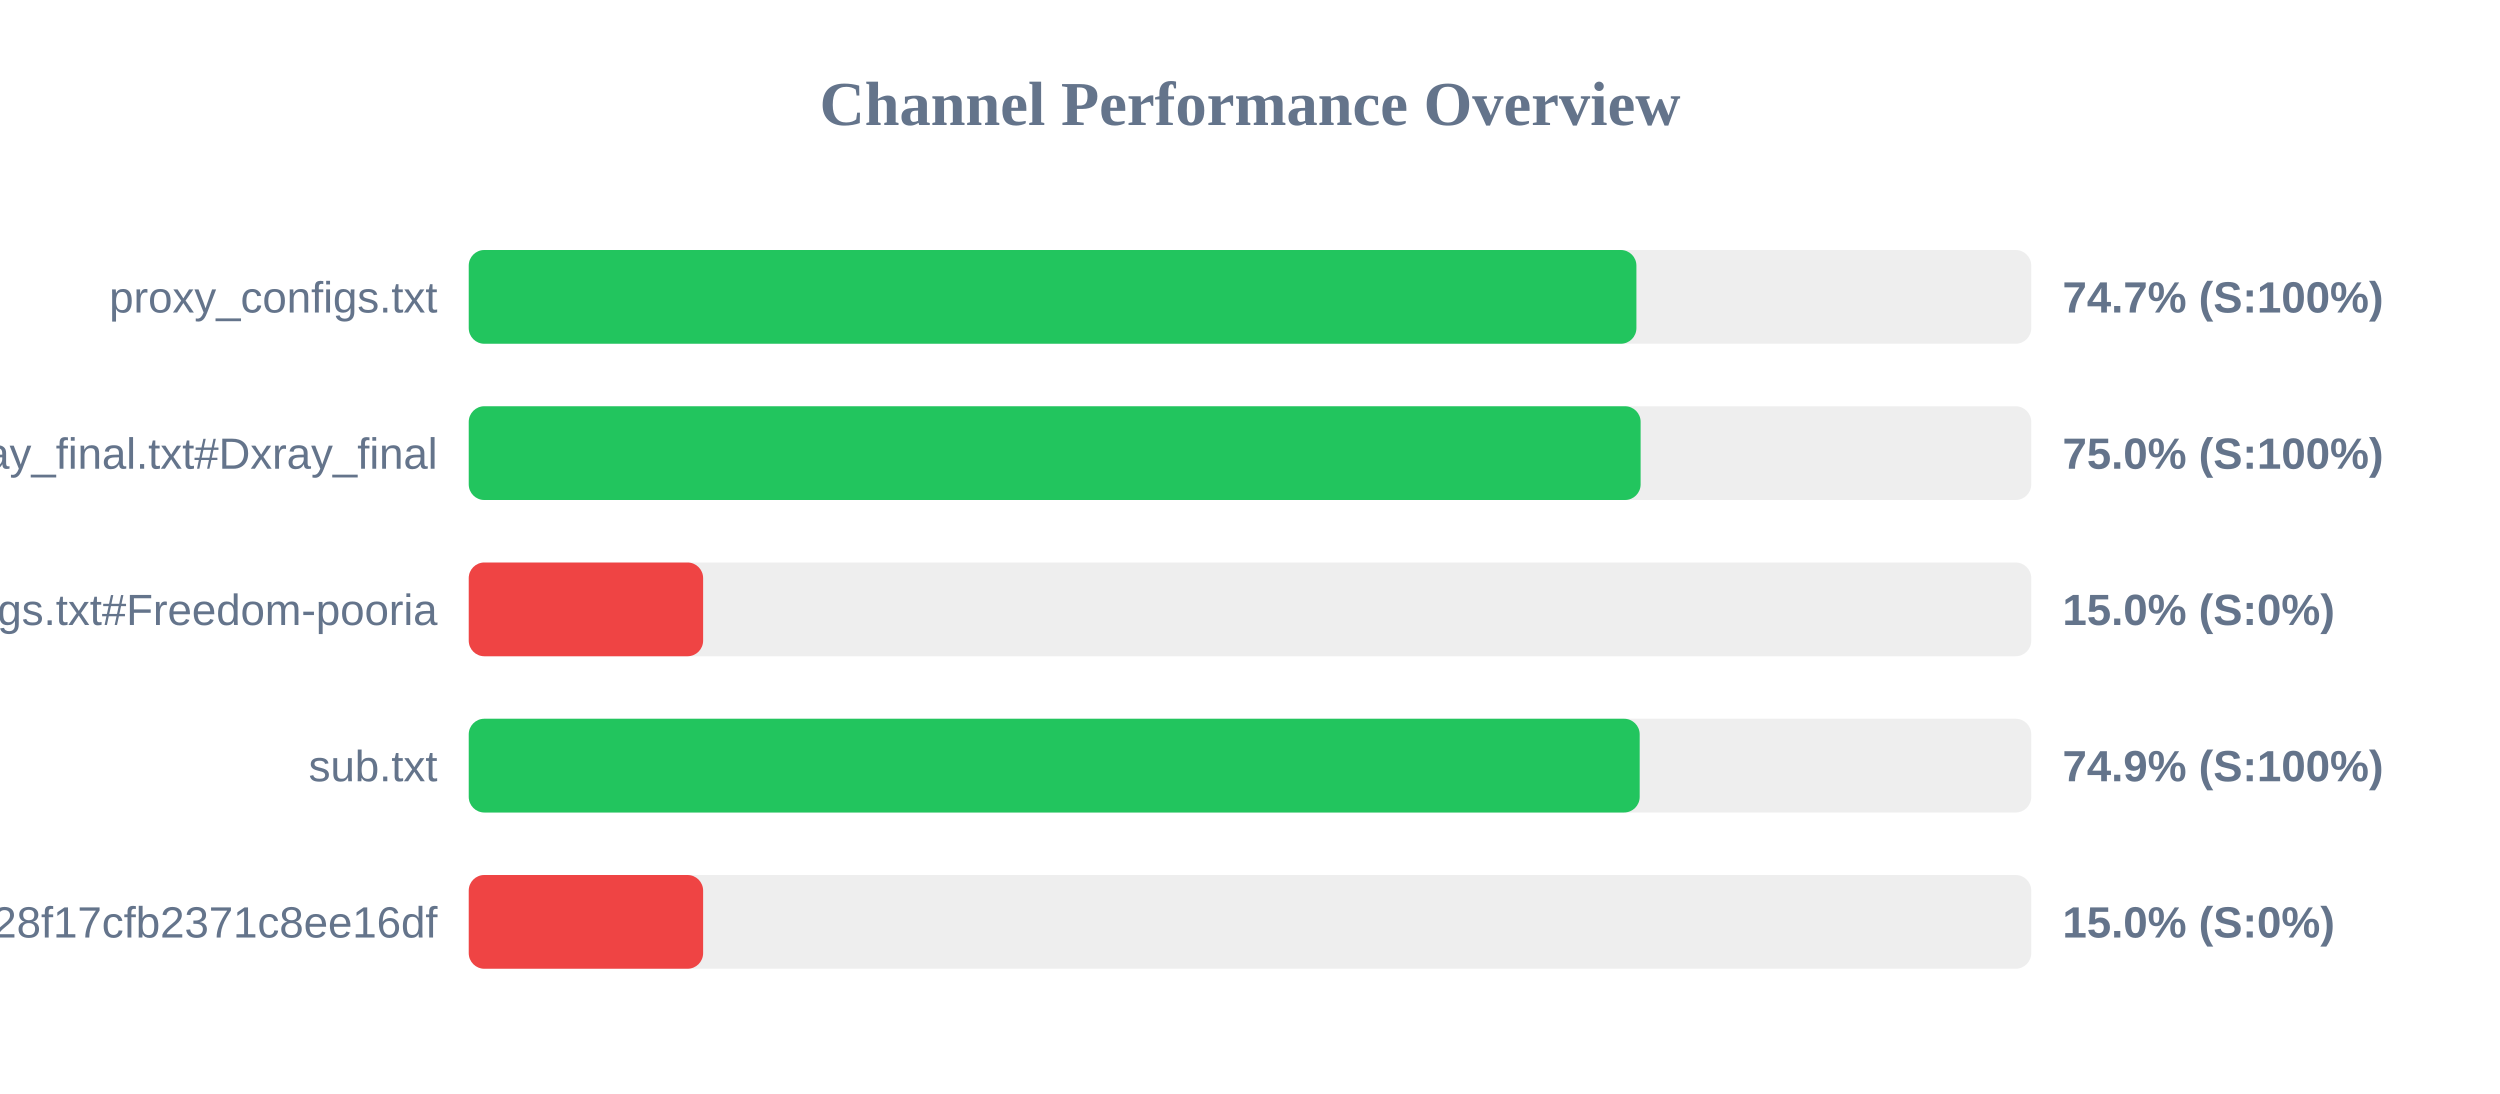
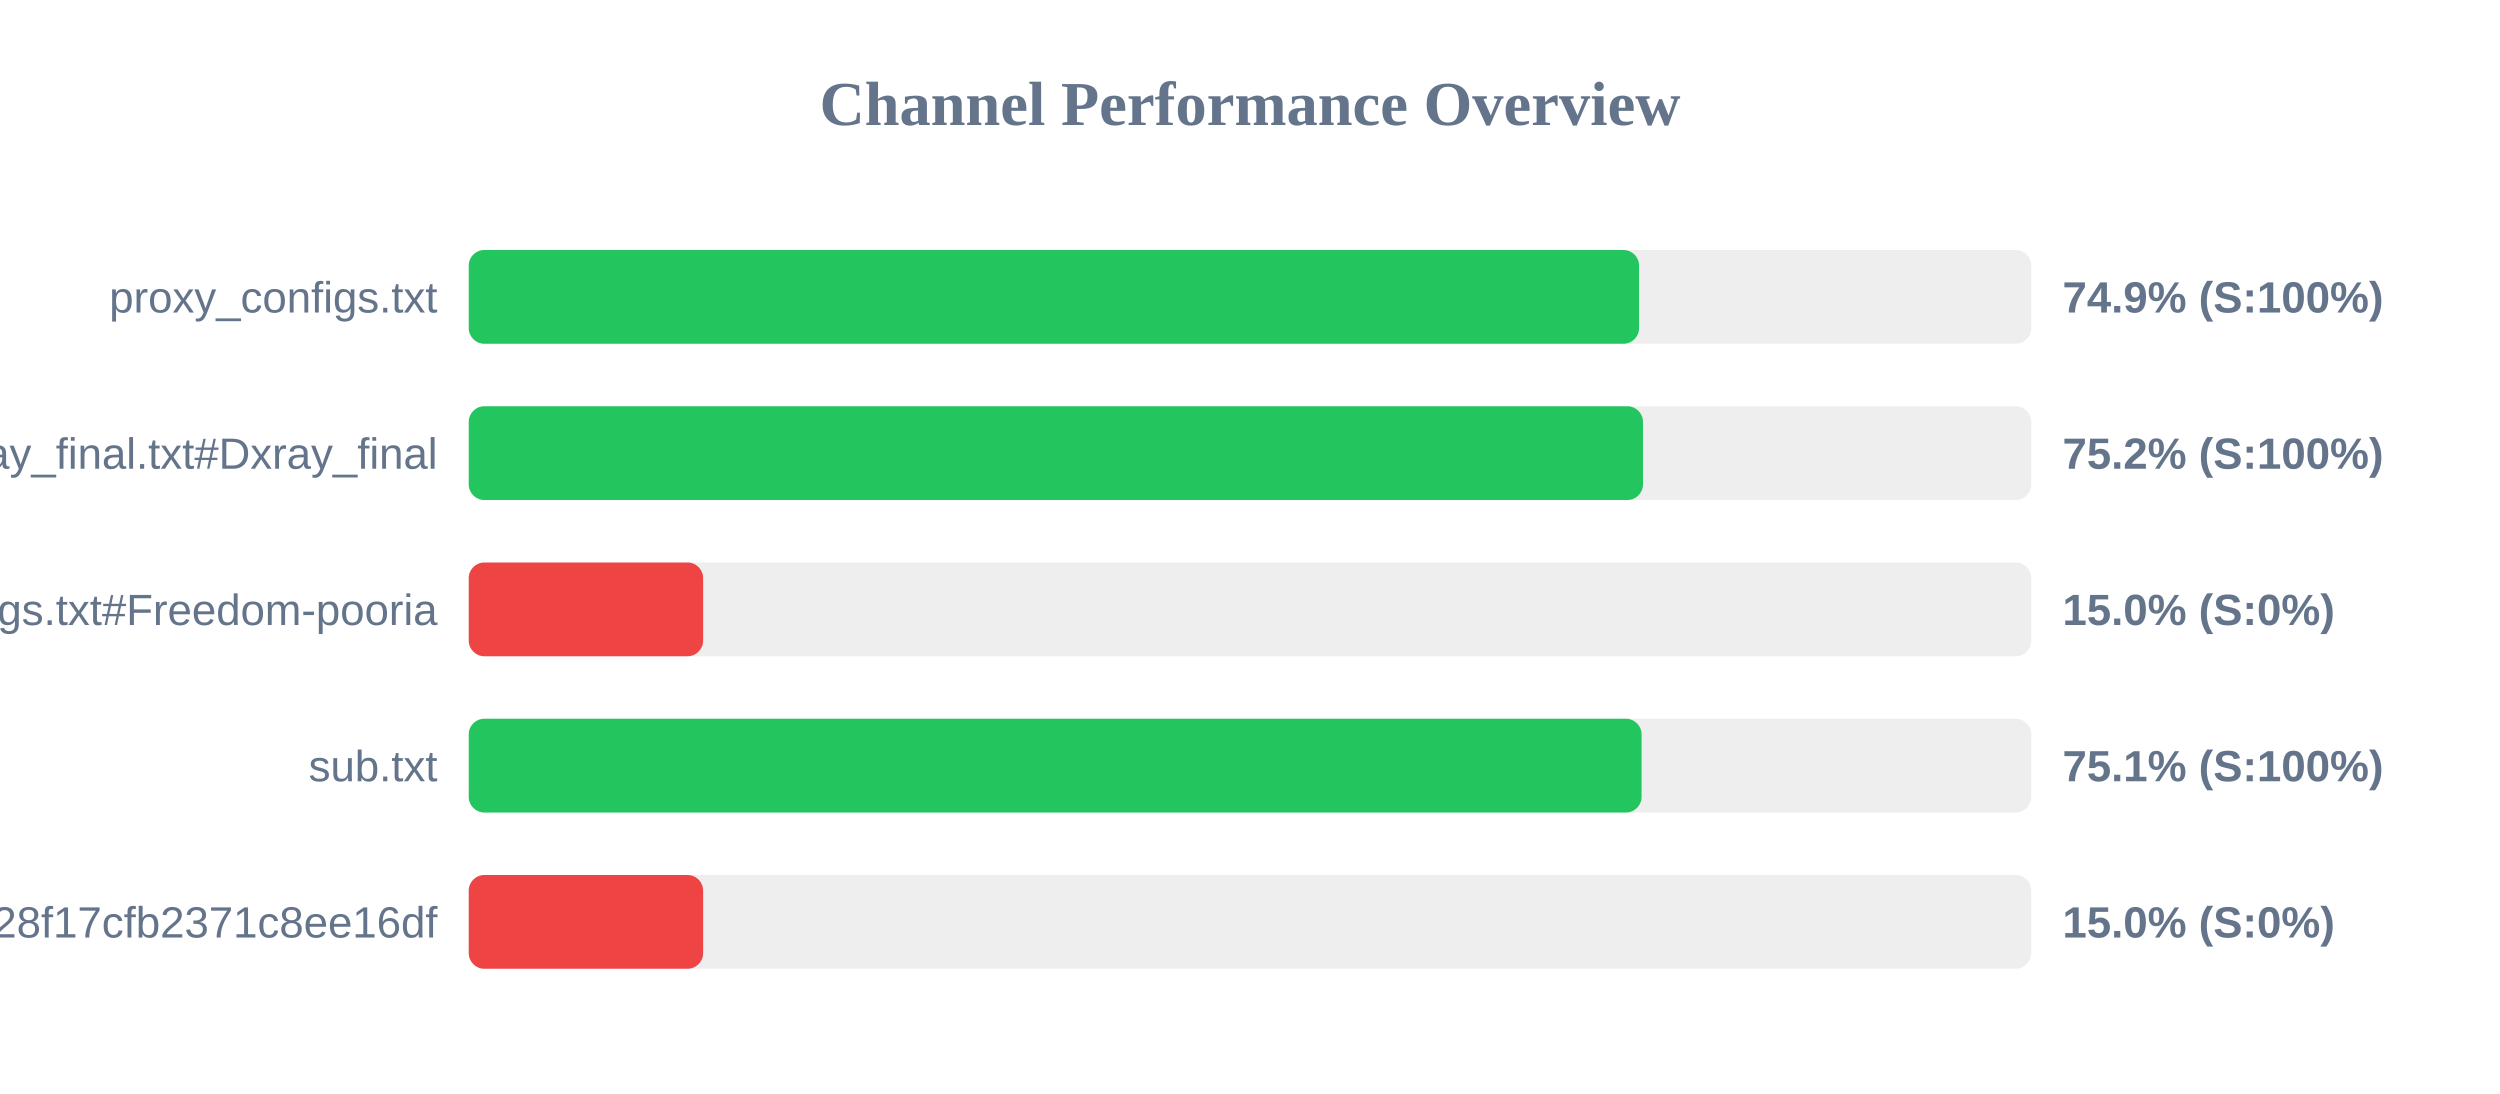
<svg xmlns="http://www.w3.org/2000/svg" width="800" height="350" version="1.1">
  <style>
        .row { font: 14px Arial; fill: #64748b; }
        .score { font: bold 14px Arial; fill: #64748b; }
    </style>
  <text x="400" y="40" text-anchor="middle" font-size="20px" font-weight="bold" fill="#64748b">Channel Performance Overview</text>
  <rect x="150" y="80" width="500" height="30" fill="#eee" rx="5" />
-   <rect x="150" y="80" width="373.65" height="30" fill="#22c55e" rx="5" />
+   <rect x="150" y="80" width="374.5" height="30" fill="#22c55e" rx="5" />
  <text x="140" y="100" text-anchor="end" class="row">proxy_configs.txt</text>
-   <text x="660" y="100" text-anchor="start" class="score">74.7% (S:100%)</text>
+   <text x="660" y="100" text-anchor="start" class="score">74.9% (S:100%)</text>
  <rect x="150" y="130" width="500" height="30" fill="#eee" rx="5" />
-   <rect x="150" y="130" width="375.0" height="30" fill="#22c55e" rx="5" />
+   <rect x="150" y="130" width="375.75" height="30" fill="#22c55e" rx="5" />
  <text x="140" y="150" text-anchor="end" class="row">xray_final.txt#Dxray_final</text>
-   <text x="660" y="150" text-anchor="start" class="score">75.0% (S:100%)</text>
+   <text x="660" y="150" text-anchor="start" class="score">75.2% (S:100%)</text>
  <rect x="150" y="180" width="500" height="30" fill="#eee" rx="5" />
  <rect x="150" y="180" width="75.0" height="30" fill="#ef4444" rx="5" />
  <text x="140" y="200" text-anchor="end" class="row">v2ray_configs.txt#Freedom-pooria</text>
  <text x="660" y="200" text-anchor="start" class="score">15.0% (S:0%)</text>
  <rect x="150" y="230" width="500" height="30" fill="#eee" rx="5" />
-   <rect x="150" y="230" width="374.7" height="30" fill="#22c55e" rx="5" />
+   <rect x="150" y="230" width="375.3" height="30" fill="#22c55e" rx="5" />
  <text x="140" y="250" text-anchor="end" class="row">sub.txt</text>
-   <text x="660" y="250" text-anchor="start" class="score">74.9% (S:100%)</text>
+   <text x="660" y="250" text-anchor="start" class="score">75.1% (S:100%)</text>
  <rect x="150" y="280" width="500" height="30" fill="#eee" rx="5" />
  <rect x="150" y="280" width="75.0" height="30" fill="#ef4444" rx="5" />
  <text x="140" y="300" text-anchor="end" class="row">?token=fedfed7b41b828f17cfb2371c8ee16df</text>
  <text x="660" y="300" text-anchor="start" class="score">15.0% (S:0%)</text>
</svg>
